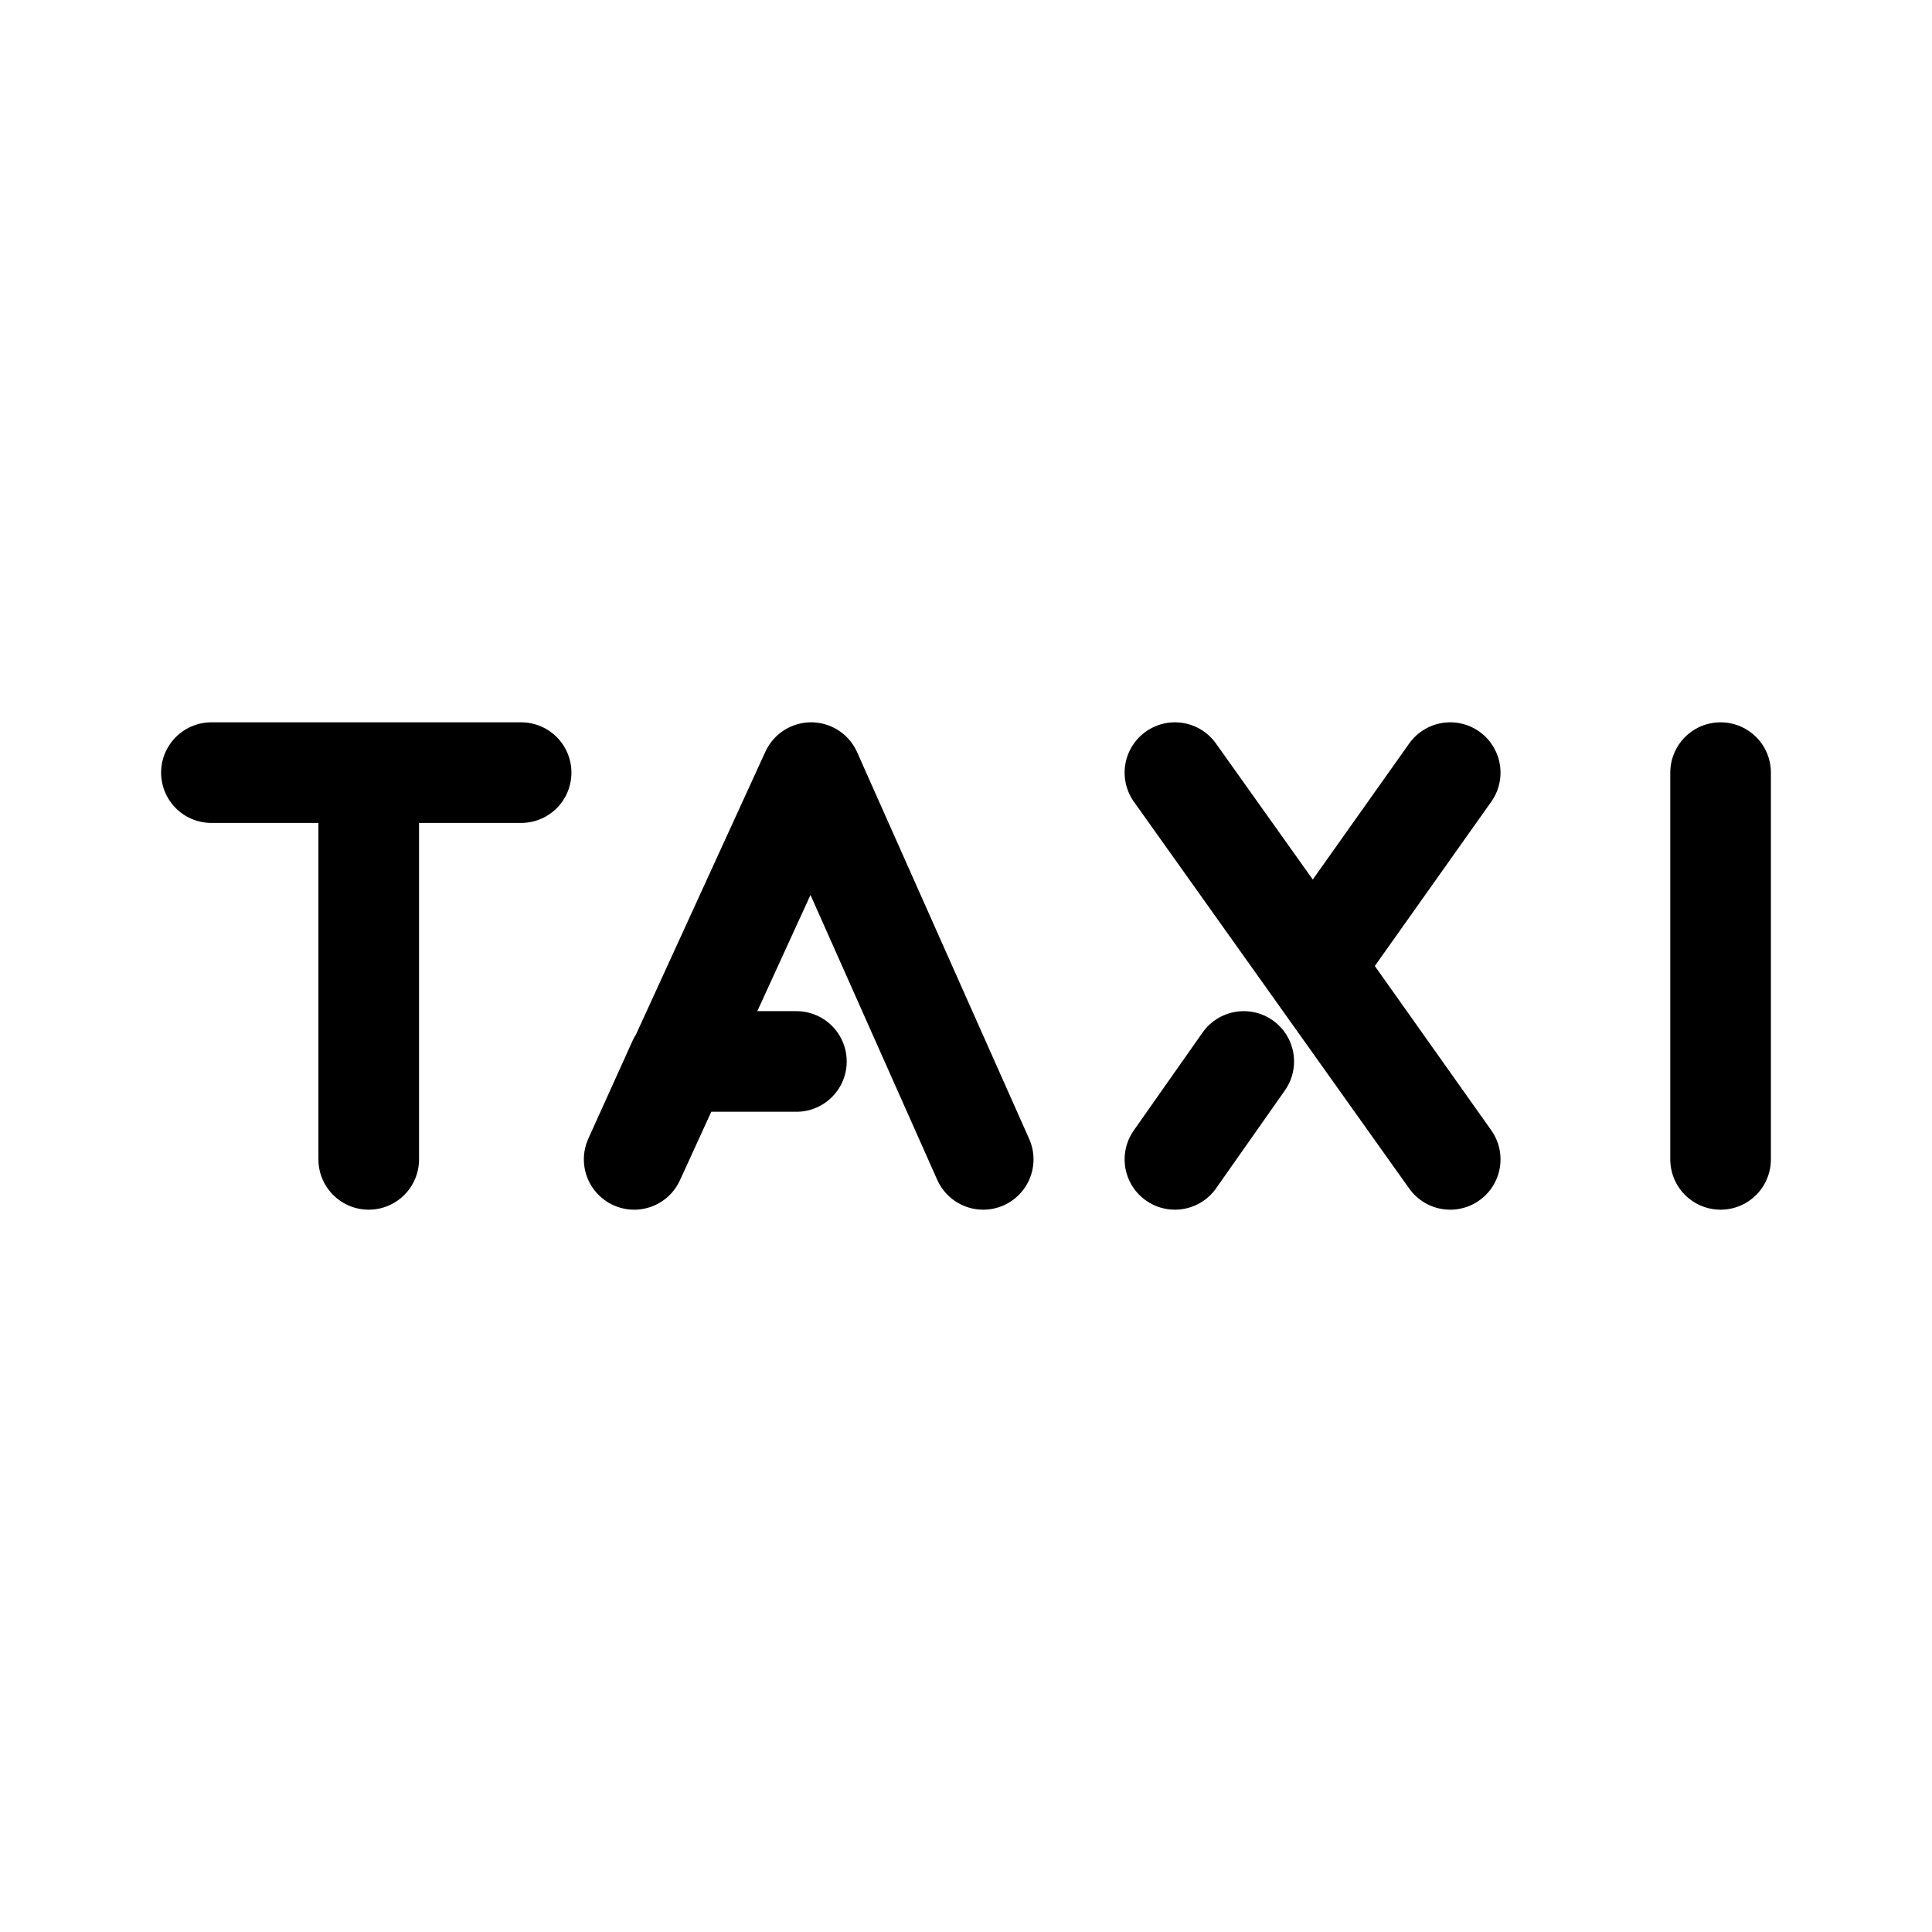
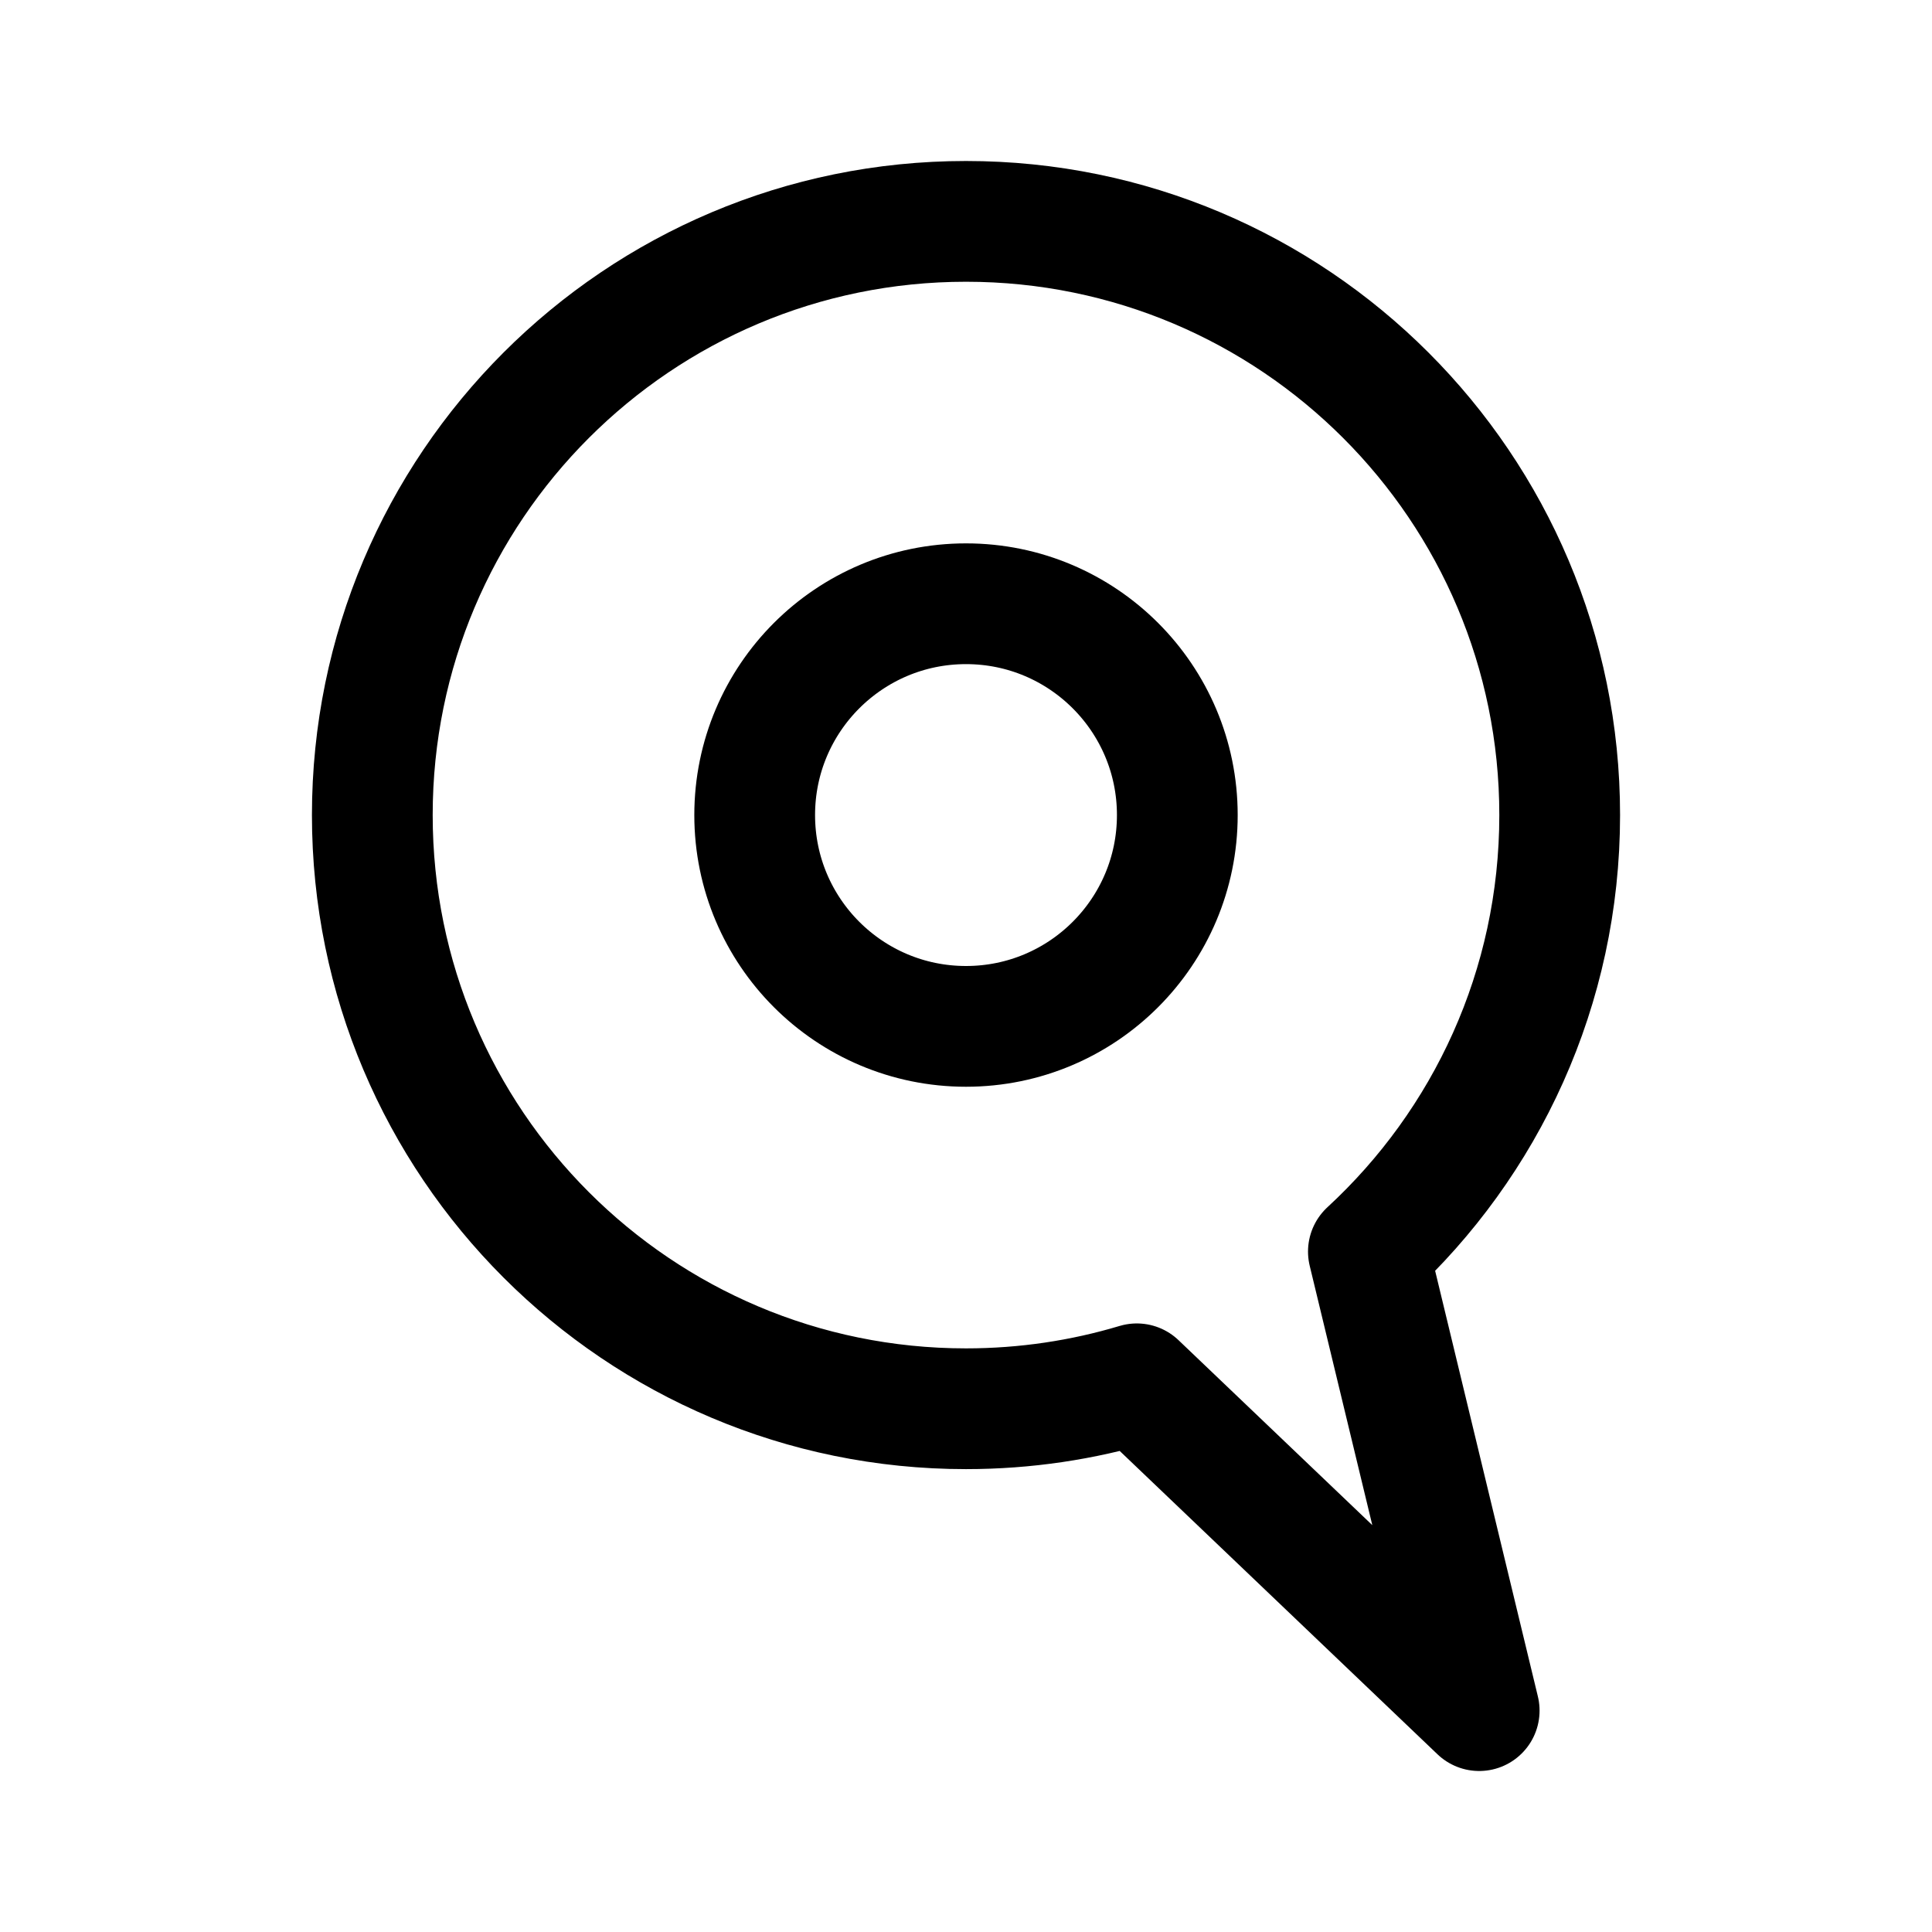
- <svg xmlns="http://www.w3.org/2000/svg" width="192" height="192" viewBox="0 0 192 192">
-   <path fill="none" stroke="#000" stroke-linecap="round" stroke-linejoin="round" stroke-miterlimit="6" stroke-width="10" d="M36.643 115.217V76.783h15.145H21.01m76.7 38.434-17.1-38.434-17.587 38.434 4.397-9.73h11.725m37.618 9.73 6.839-9.73m-6.839-28.704 27.357 38.434L130.5 96l13.62-19.217m26.87 0v38.434" />
+ <svg xmlns="http://www.w3.org/2000/svg" width="192" height="192" viewBox="0 0 192 192" fill="none">
+   <path d="M37 81c0 32.585 26.415 59 59 59 5.901 0 11.599-.866 16.975-2.478L147 170l-11.011-45.619C147.678 113.601 155 98.156 155 81c0-32.585-26.415-59-59-59S37 48.415 37 81Z" stroke="#000" stroke-width="12" stroke-linecap="round" stroke-linejoin="round" />
+   <circle cx="96" cy="81" r="21" stroke="#000" stroke-width="12" stroke-linecap="round" stroke-linejoin="round" />
</svg>
